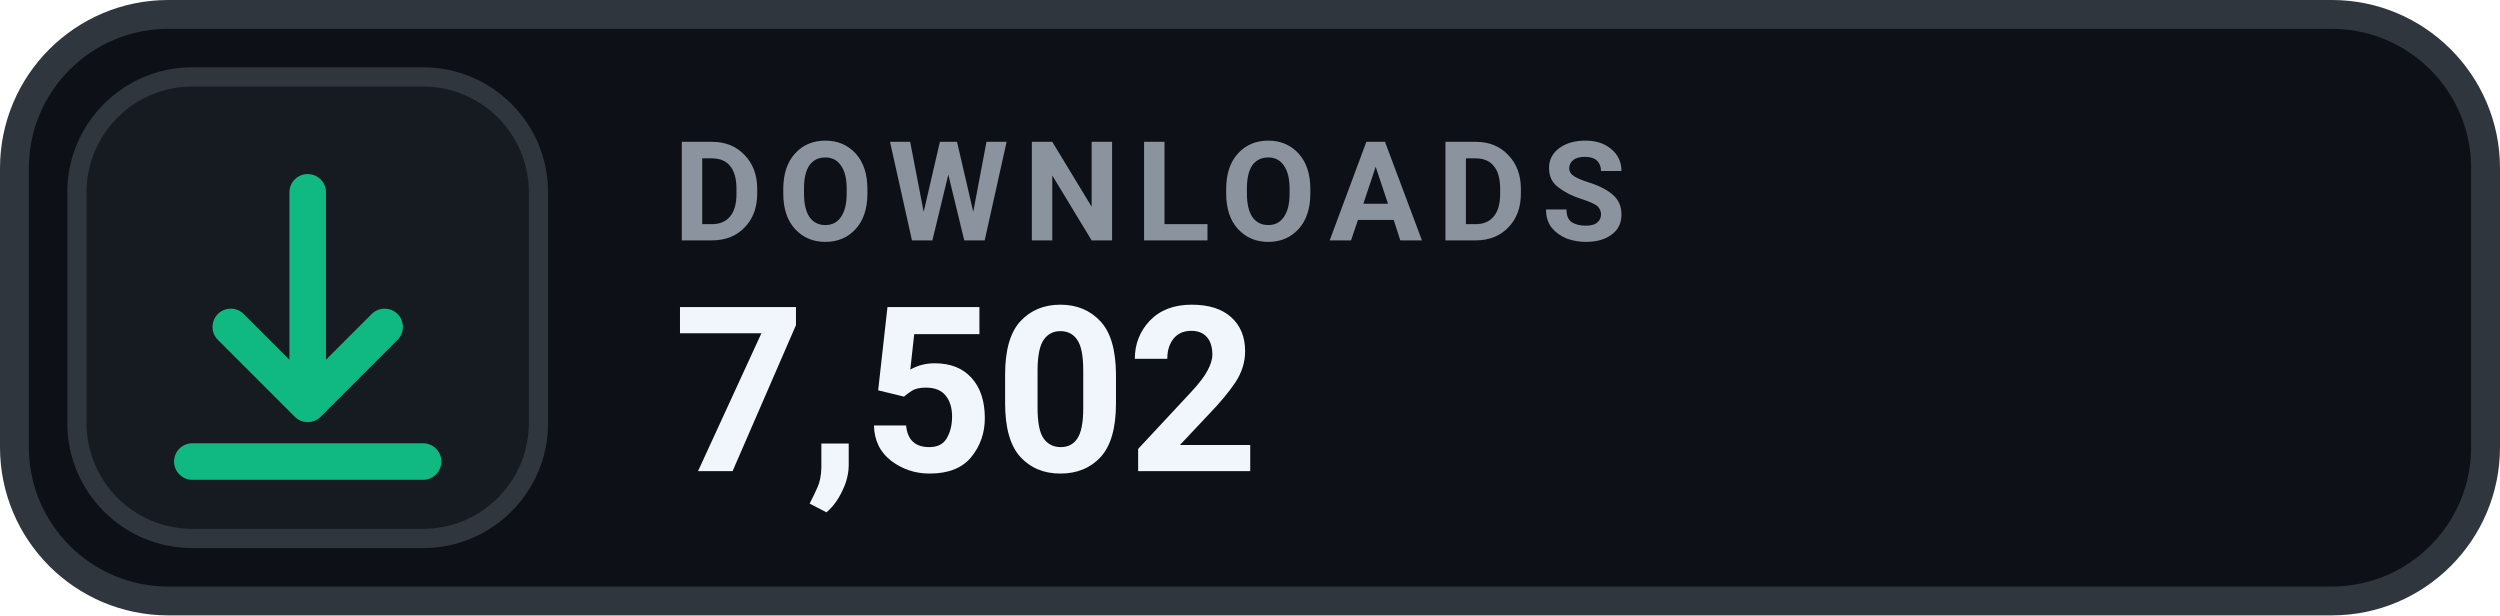
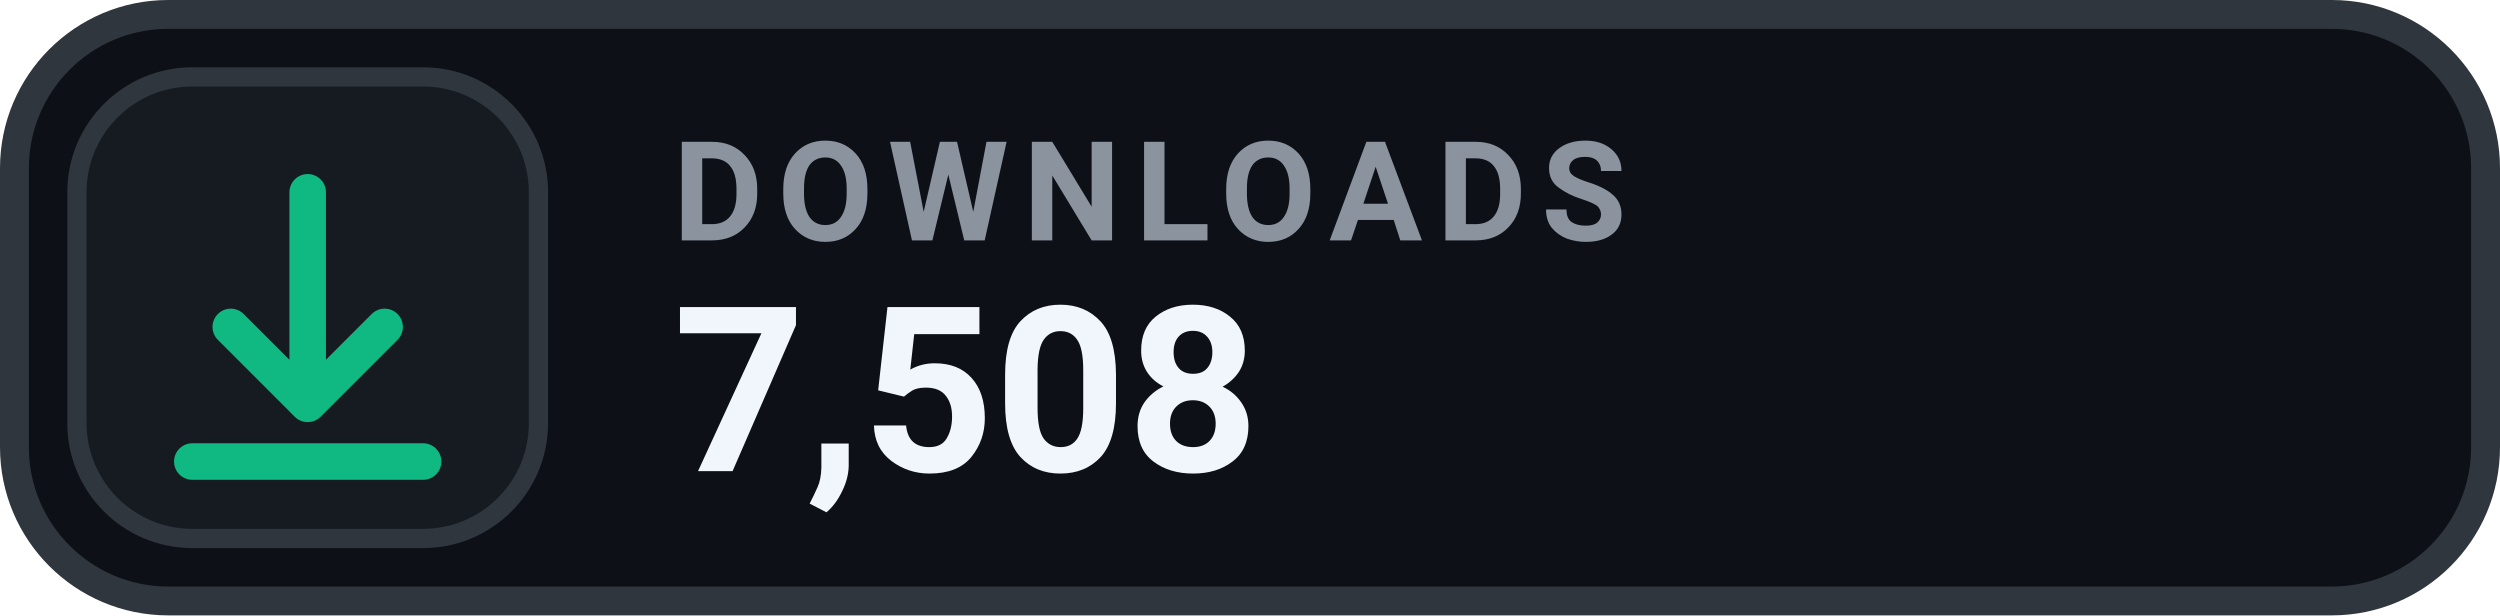
- <svg xmlns="http://www.w3.org/2000/svg" width="130" height="32" viewBox="0 0 130 32" role="img" aria-label="DOWNLOADS 7,502">
+ <svg xmlns="http://www.w3.org/2000/svg" width="130" height="32" viewBox="0 0 130 32" role="img" aria-label="DOWNLOADS 7,508">
  <rect x=".75" y=".75" width="128.5" height="30.5" rx="8" fill="#0D1117" stroke="#30363D" stroke-width="1.5" />
  <rect x="4" y="4" width="24" height="24" rx="6" fill="#161B22" stroke="#30363D" stroke-width="1" />
  <g transform="translate(16 16)" style="color:#10B981;">
    <path d="M0 -6 v11 m0 0 l4 -4 m-4 4 l-4 -4 M-6 8 h12" fill="none" stroke="currentColor" stroke-width="1.9" stroke-linecap="round" stroke-linejoin="round" />
  </g>
  <text x="35" y="12.5" fill="#8B949E" font-family="-apple-system,BlinkMacSystemFont,'Segoe UI',Roboto,Helvetica,Arial,sans-serif" font-size="7.2" font-weight="700" letter-spacing=".75">DOWNLOADS</text>
-   <text x="35" y="24.5" fill="#F0F6FC" font-family="-apple-system,BlinkMacSystemFont,'Segoe UI',Roboto,Helvetica,Arial,sans-serif" font-size="12" font-weight="700">7,502</text>
+   <text x="35" y="24.5" fill="#F0F6FC" font-family="-apple-system,BlinkMacSystemFont,'Segoe UI',Roboto,Helvetica,Arial,sans-serif" font-size="12" font-weight="700">7,508</text>
</svg>
